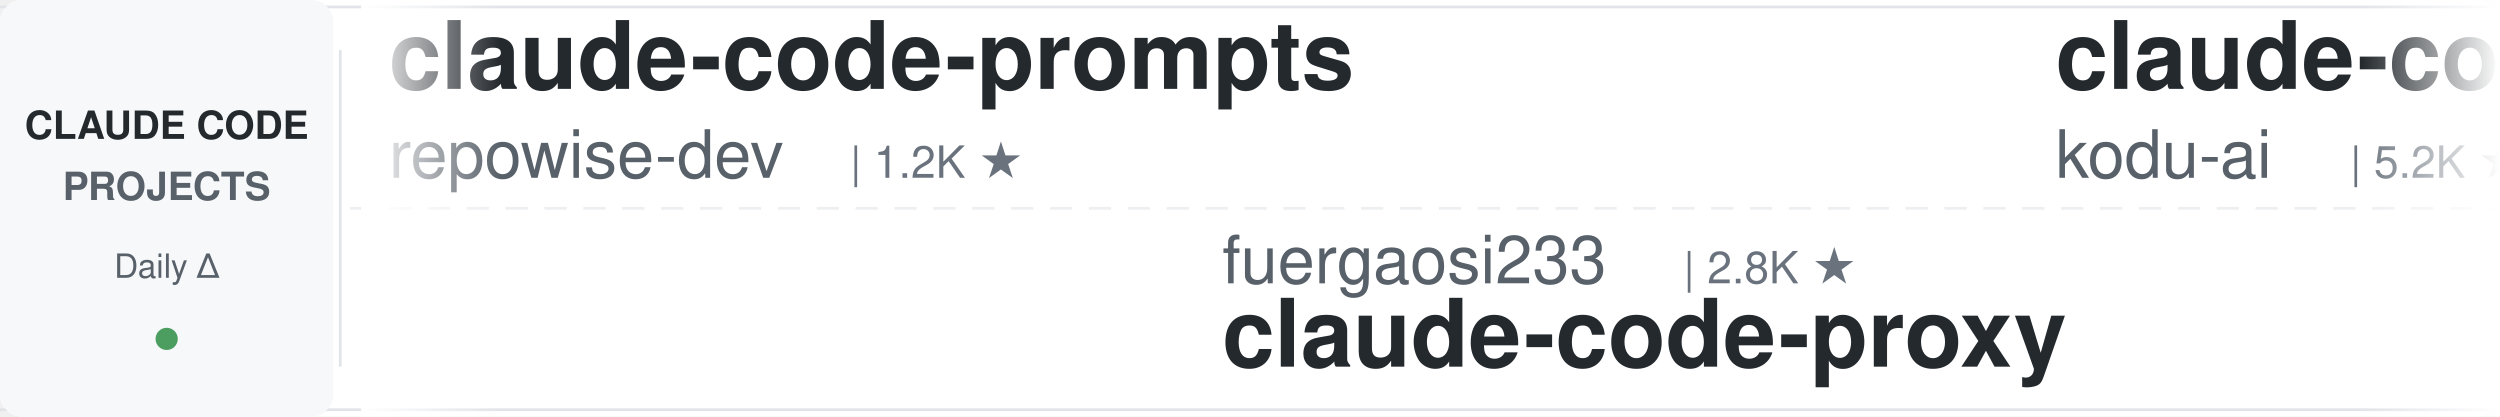
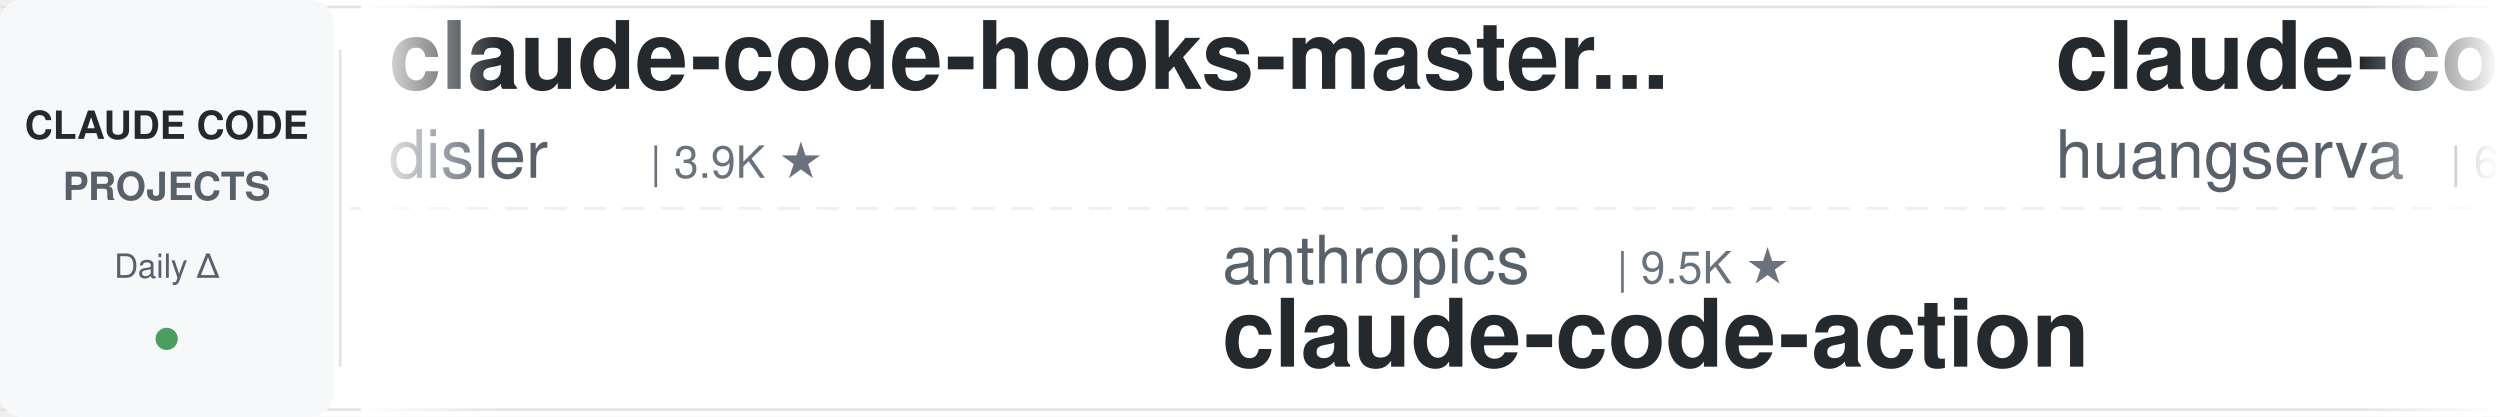
<svg xmlns="http://www.w3.org/2000/svg" width="900" height="150">
  <defs>
    <linearGradient id="leftFade" x1="0%" y1="0%" x2="100%" y2="0%">
      <stop offset="0%" style="stop-color:#ffffff;stop-opacity:1" />
      <stop offset="100%" style="stop-color:#ffffff;stop-opacity:0" />
    </linearGradient>
    <linearGradient id="rightFade" x1="0%" y1="0%" x2="100%" y2="0%">
      <stop offset="0%" style="stop-color:#ffffff;stop-opacity:0" />
      <stop offset="100%" style="stop-color:#ffffff;stop-opacity:1" />
    </linearGradient>
  </defs>
  <rect width="900" height="150" fill="#ffffff" rx="8" />
  <rect x="0" y="2" width="900" height="1" fill="#e1e4e8" />
  <rect x="0" y="147" width="900" height="1" fill="#e1e4e8" />
  <line x1="0" y1="75" x2="900" y2="75" stroke="#e1e4e8" stroke-width="1" stroke-dasharray="8 6" opacity="0.6" />
  <rect x="0" y="0" width="120" height="150" fill="#f6f8fa" rx="8" />
  <text x="60" y="50" font-family="-apple-system, BlinkMacSystemFont, 'Segoe UI', Helvetica, Arial, sans-serif" font-size="14" font-weight="600" fill="#24292e" text-anchor="middle">CLAUDE CODE</text>
  <text x="60" y="72" font-family="-apple-system, BlinkMacSystemFont, 'Segoe UI', Helvetica, Arial, sans-serif" font-size="14" font-weight="600" fill="#586069" text-anchor="middle">PROJECTS</text>
  <text x="60" y="100" font-family="-apple-system, BlinkMacSystemFont, 'Segoe UI', Helvetica, Arial, sans-serif" font-size="12" font-weight="500" fill="#586069" text-anchor="middle">Daily Δ</text>
  <circle cx="60" cy="122" r="4" fill="#22863a" opacity="0.8" />
  <rect x="122" y="18" width="1" height="114" fill="#e1e4e8" />
  <clipPath id="tickerClip">
    <rect x="130" y="0" width="770" height="150" />
  </clipPath>
  <g clip-path="url(#tickerClip)">
    <g id="tickerItems">
      <animateTransform attributeName="transform" attributeType="XML" type="translate" from="0 0" to="-3000 0" dur="54s" repeatCount="indefinite" />
      <g transform="translate(0, 0)">
-         <text x="140" y="32" font-family="-apple-system, BlinkMacSystemFont, 'Segoe UI', Helvetica, Arial, sans-serif" font-size="34" font-weight="600" fill="#24292e">claude-code-prompts</text>
-         <text x="140" y="64" font-family="-apple-system, BlinkMacSystemFont, 'Segoe UI', Helvetica, Arial, sans-serif" font-size="24" font-weight="400" fill="#586069">repowise-dev</text>
-         <text x="306" y="64" font-family="-apple-system, BlinkMacSystemFont, 'Segoe UI', Helvetica, Arial, sans-serif" font-size="16" font-weight="500" fill="#6a737d">| 1.2K ★</text>
+         <text x="140" y="32" font-family="-apple-system, BlinkMacSystemFont, 'Segoe UI', Helvetica, Arial, sans-serif" font-size="34" font-weight="600" fill="#24292e">claude-code-hooks-master...</text>
+         <text x="140" y="64" font-family="-apple-system, BlinkMacSystemFont, 'Segoe UI', Helvetica, Arial, sans-serif" font-size="24" font-weight="400" fill="#586069">disler</text>
+         <text x="234" y="64" font-family="-apple-system, BlinkMacSystemFont, 'Segoe UI', Helvetica, Arial, sans-serif" font-size="16" font-weight="500" fill="#6a737d">| 3.9K ★</text>
      </g>
      <g transform="translate(300, 0)">
-         <text x="140" y="102" font-family="-apple-system, BlinkMacSystemFont, 'Segoe UI', Helvetica, Arial, sans-serif" font-size="24" font-weight="400" fill="#586069">fuergaosi233</text>
-         <text x="306" y="102" font-family="-apple-system, BlinkMacSystemFont, 'Segoe UI', Helvetica, Arial, sans-serif" font-size="16" font-weight="500" fill="#6a737d">| 2.8K ★</text>
-         <text x="140" y="132" font-family="-apple-system, BlinkMacSystemFont, 'Segoe UI', Helvetica, Arial, sans-serif" font-size="34" font-weight="600" fill="#24292e">claude-code-proxy</text>
+         <text x="140" y="102" font-family="-apple-system, BlinkMacSystemFont, 'Segoe UI', Helvetica, Arial, sans-serif" font-size="24" font-weight="400" fill="#586069">anthropics</text>
+         <text x="282" y="102" font-family="-apple-system, BlinkMacSystemFont, 'Segoe UI', Helvetica, Arial, sans-serif" font-size="16" font-weight="500" fill="#6a737d">| 9.5K ★</text>
+         <text x="140" y="132" font-family="-apple-system, BlinkMacSystemFont, 'Segoe UI', Helvetica, Arial, sans-serif" font-size="34" font-weight="600" fill="#24292e">claude-code-action</text>
      </g>
      <g transform="translate(600, 0)">
-         <text x="140" y="32" font-family="-apple-system, BlinkMacSystemFont, 'Segoe UI', Helvetica, Arial, sans-serif" font-size="34" font-weight="600" fill="#24292e">claude-coder</text>
-         <text x="140" y="64" font-family="-apple-system, BlinkMacSystemFont, 'Segoe UI', Helvetica, Arial, sans-serif" font-size="24" font-weight="400" fill="#586069">kodu-ai</text>
-         <text x="246" y="64" font-family="-apple-system, BlinkMacSystemFont, 'Segoe UI', Helvetica, Arial, sans-serif" font-size="16" font-weight="500" fill="#6a737d">| 5.2K ★</text>
+         <text x="140" y="32" font-family="-apple-system, BlinkMacSystemFont, 'Segoe UI', Helvetica, Arial, sans-serif" font-size="34" font-weight="600" fill="#24292e">claude-code-cli</text>
+         <text x="140" y="64" font-family="-apple-system, BlinkMacSystemFont, 'Segoe UI', Helvetica, Arial, sans-serif" font-size="24" font-weight="400" fill="#586069">huangserva</text>
+         <text x="282" y="64" font-family="-apple-system, BlinkMacSystemFont, 'Segoe UI', Helvetica, Arial, sans-serif" font-size="16" font-weight="500" fill="#6a737d">| 629 ★</text>
      </g>
      <g transform="translate(900, 0)">
-         <text x="140" y="102" font-family="-apple-system, BlinkMacSystemFont, 'Segoe UI', Helvetica, Arial, sans-serif" font-size="24" font-weight="400" fill="#586069">zebbern</text>
-         <text x="246" y="102" font-family="-apple-system, BlinkMacSystemFont, 'Segoe UI', Helvetica, Arial, sans-serif" font-size="16" font-weight="500" fill="#6a737d">| 4.7K ★</text>
-         <text x="140" y="132" font-family="-apple-system, BlinkMacSystemFont, 'Segoe UI', Helvetica, Arial, sans-serif" font-size="34" font-weight="600" fill="#24292e">claude-code-guide</text>
+         <text x="140" y="102" font-family="-apple-system, BlinkMacSystemFont, 'Segoe UI', Helvetica, Arial, sans-serif" font-size="24" font-weight="400" fill="#586069">Windy3f3f3f3f</text>
+         <text x="318" y="102" font-family="-apple-system, BlinkMacSystemFont, 'Segoe UI', Helvetica, Arial, sans-serif" font-size="16" font-weight="500" fill="#6a737d">| 3.7K ★</text>
+         <text x="140" y="132" font-family="-apple-system, BlinkMacSystemFont, 'Segoe UI', Helvetica, Arial, sans-serif" font-size="34" font-weight="600" fill="#24292e">how-claude-code-works</text>
      </g>
      <g transform="translate(1200, 0)">
-         <text x="140" y="32" font-family="-apple-system, BlinkMacSystemFont, 'Segoe UI', Helvetica, Arial, sans-serif" font-size="34" font-weight="600" fill="#24292e">claude-code-book</text>
-         <text x="140" y="64" font-family="-apple-system, BlinkMacSystemFont, 'Segoe UI', Helvetica, Arial, sans-serif" font-size="24" font-weight="400" fill="#586069">lintsinghua</text>
-         <text x="294" y="64" font-family="-apple-system, BlinkMacSystemFont, 'Segoe UI', Helvetica, Arial, sans-serif" font-size="16" font-weight="500" fill="#6a737d">| 4.3K ★</text>
+         <text x="140" y="32" font-family="-apple-system, BlinkMacSystemFont, 'Segoe UI', Helvetica, Arial, sans-serif" font-size="34" font-weight="600" fill="#24292e">claude-code-proxy</text>
+         <text x="140" y="64" font-family="-apple-system, BlinkMacSystemFont, 'Segoe UI', Helvetica, Arial, sans-serif" font-size="24" font-weight="400" fill="#586069">fuergaosi233</text>
+         <text x="306" y="64" font-family="-apple-system, BlinkMacSystemFont, 'Segoe UI', Helvetica, Arial, sans-serif" font-size="16" font-weight="500" fill="#6a737d">| 2.8K ★</text>
      </g>
      <g transform="translate(1500, 0)">
-         <text x="140" y="102" font-family="-apple-system, BlinkMacSystemFont, 'Segoe UI', Helvetica, Arial, sans-serif" font-size="24" font-weight="400" fill="#586069">Yuyz0112</text>
-         <text x="258" y="102" font-family="-apple-system, BlinkMacSystemFont, 'Segoe UI', Helvetica, Arial, sans-serif" font-size="16" font-weight="500" fill="#6a737d">| 2.4K ★</text>
-         <text x="140" y="132" font-family="-apple-system, BlinkMacSystemFont, 'Segoe UI', Helvetica, Arial, sans-serif" font-size="34" font-weight="600" fill="#24292e">claude-code-reverse</text>
+         <text x="140" y="102" font-family="-apple-system, BlinkMacSystemFont, 'Segoe UI', Helvetica, Arial, sans-serif" font-size="24" font-weight="400" fill="#586069">darcyegb</text>
+         <text x="258" y="102" font-family="-apple-system, BlinkMacSystemFont, 'Segoe UI', Helvetica, Arial, sans-serif" font-size="16" font-weight="500" fill="#6a737d">| 776 ★</text>
+         <text x="140" y="132" font-family="-apple-system, BlinkMacSystemFont, 'Segoe UI', Helvetica, Arial, sans-serif" font-size="34" font-weight="600" fill="#24292e">ClaudeCodeAgents</text>
      </g>
      <g transform="translate(1800, 0)">
        <text x="140" y="32" font-family="-apple-system, BlinkMacSystemFont, 'Segoe UI', Helvetica, Arial, sans-serif" font-size="34" font-weight="600" fill="#24292e">claude-code-source</text>
-         <text x="140" y="64" font-family="-apple-system, BlinkMacSystemFont, 'Segoe UI', Helvetica, Arial, sans-serif" font-size="24" font-weight="400" fill="#586069">hangsman</text>
-         <text x="258" y="64" font-family="-apple-system, BlinkMacSystemFont, 'Segoe UI', Helvetica, Arial, sans-serif" font-size="16" font-weight="500" fill="#6a737d">| 797 ★</text>
+         <text x="140" y="64" font-family="-apple-system, BlinkMacSystemFont, 'Segoe UI', Helvetica, Arial, sans-serif" font-size="24" font-weight="400" fill="#586069">AprilNEA</text>
+         <text x="258" y="64" font-family="-apple-system, BlinkMacSystemFont, 'Segoe UI', Helvetica, Arial, sans-serif" font-size="16" font-weight="500" fill="#6a737d">| 393 ★</text>
      </g>
      <g transform="translate(2100, 0)">
-         <text x="140" y="102" font-family="-apple-system, BlinkMacSystemFont, 'Segoe UI', Helvetica, Arial, sans-serif" font-size="24" font-weight="400" fill="#586069">wanshuiyin</text>
-         <text x="282" y="102" font-family="-apple-system, BlinkMacSystemFont, 'Segoe UI', Helvetica, Arial, sans-serif" font-size="16" font-weight="500" fill="#6a737d">| 17.4K ★</text>
-         <text x="140" y="132" font-family="-apple-system, BlinkMacSystemFont, 'Segoe UI', Helvetica, Arial, sans-serif" font-size="34" font-weight="600" fill="#24292e">Auto-claude-code-researc...</text>
+         <text x="140" y="102" font-family="-apple-system, BlinkMacSystemFont, 'Segoe UI', Helvetica, Arial, sans-serif" font-size="24" font-weight="400" fill="#586069">huangjia2019</text>
+         <text x="306" y="102" font-family="-apple-system, BlinkMacSystemFont, 'Segoe UI', Helvetica, Arial, sans-serif" font-size="16" font-weight="500" fill="#6a737d">| 1.1K ★</text>
+         <text x="140" y="132" font-family="-apple-system, BlinkMacSystemFont, 'Segoe UI', Helvetica, Arial, sans-serif" font-size="34" font-weight="600" fill="#24292e">claude-code-engineering</text>
      </g>
      <g transform="translate(2400, 0)">
-         <text x="140" y="32" font-family="-apple-system, BlinkMacSystemFont, 'Segoe UI', Helvetica, Arial, sans-serif" font-size="34" font-weight="600" fill="#24292e">awesome-claude-code</text>
-         <text x="140" y="64" font-family="-apple-system, BlinkMacSystemFont, 'Segoe UI', Helvetica, Arial, sans-serif" font-size="24" font-weight="400" fill="#586069">jqueryscript</text>
-         <text x="306" y="64" font-family="-apple-system, BlinkMacSystemFont, 'Segoe UI', Helvetica, Arial, sans-serif" font-size="16" font-weight="500" fill="#6a737d">| 530 ★</text>
+         <text x="140" y="32" font-family="-apple-system, BlinkMacSystemFont, 'Segoe UI', Helvetica, Arial, sans-serif" font-size="34" font-weight="600" fill="#24292e">claude-code-tudou</text>
+         <text x="140" y="64" font-family="-apple-system, BlinkMacSystemFont, 'Segoe UI', Helvetica, Arial, sans-serif" font-size="24" font-weight="400" fill="#586069">AICoderTudou</text>
+         <text x="306" y="64" font-family="-apple-system, BlinkMacSystemFont, 'Segoe UI', Helvetica, Arial, sans-serif" font-size="16" font-weight="500" fill="#6a737d">| 493 ★</text>
      </g>
      <g transform="translate(2700, 0)">
-         <text x="140" y="102" font-family="-apple-system, BlinkMacSystemFont, 'Segoe UI', Helvetica, Arial, sans-serif" font-size="24" font-weight="400" fill="#586069">andrew-kramer-inno</text>
-         <text x="378" y="102" font-family="-apple-system, BlinkMacSystemFont, 'Segoe UI', Helvetica, Arial, sans-serif" font-size="16" font-weight="500" fill="#6a737d">| 593 ★</text>
-         <text x="140" y="132" font-family="-apple-system, BlinkMacSystemFont, 'Segoe UI', Helvetica, Arial, sans-serif" font-size="34" font-weight="600" fill="#24292e">claude-code-source-build</text>
+         <text x="140" y="102" font-family="-apple-system, BlinkMacSystemFont, 'Segoe UI', Helvetica, Arial, sans-serif" font-size="24" font-weight="400" fill="#586069">ChrisWiles</text>
+         <text x="282" y="102" font-family="-apple-system, BlinkMacSystemFont, 'Segoe UI', Helvetica, Arial, sans-serif" font-size="16" font-weight="500" fill="#6a737d">| 6.1K ★</text>
+         <text x="140" y="132" font-family="-apple-system, BlinkMacSystemFont, 'Segoe UI', Helvetica, Arial, sans-serif" font-size="34" font-weight="600" fill="#24292e">claude-code-showcase</text>
      </g>
      <g transform="translate(3000, 0)">
-         <text x="140" y="32" font-family="-apple-system, BlinkMacSystemFont, 'Segoe UI', Helvetica, Arial, sans-serif" font-size="34" font-weight="600" fill="#24292e">claude-code-prompts</text>
-         <text x="140" y="64" font-family="-apple-system, BlinkMacSystemFont, 'Segoe UI', Helvetica, Arial, sans-serif" font-size="24" font-weight="400" fill="#586069">repowise-dev</text>
-         <text x="306" y="64" font-family="-apple-system, BlinkMacSystemFont, 'Segoe UI', Helvetica, Arial, sans-serif" font-size="16" font-weight="500" fill="#6a737d">| 1.2K ★</text>
+         <text x="140" y="32" font-family="-apple-system, BlinkMacSystemFont, 'Segoe UI', Helvetica, Arial, sans-serif" font-size="34" font-weight="600" fill="#24292e">claude-code-hooks-master...</text>
+         <text x="140" y="64" font-family="-apple-system, BlinkMacSystemFont, 'Segoe UI', Helvetica, Arial, sans-serif" font-size="24" font-weight="400" fill="#586069">disler</text>
+         <text x="234" y="64" font-family="-apple-system, BlinkMacSystemFont, 'Segoe UI', Helvetica, Arial, sans-serif" font-size="16" font-weight="500" fill="#6a737d">| 3.9K ★</text>
      </g>
      <g transform="translate(3300, 0)">
-         <text x="140" y="102" font-family="-apple-system, BlinkMacSystemFont, 'Segoe UI', Helvetica, Arial, sans-serif" font-size="24" font-weight="400" fill="#586069">fuergaosi233</text>
-         <text x="306" y="102" font-family="-apple-system, BlinkMacSystemFont, 'Segoe UI', Helvetica, Arial, sans-serif" font-size="16" font-weight="500" fill="#6a737d">| 2.8K ★</text>
-         <text x="140" y="132" font-family="-apple-system, BlinkMacSystemFont, 'Segoe UI', Helvetica, Arial, sans-serif" font-size="34" font-weight="600" fill="#24292e">claude-code-proxy</text>
+         <text x="140" y="102" font-family="-apple-system, BlinkMacSystemFont, 'Segoe UI', Helvetica, Arial, sans-serif" font-size="24" font-weight="400" fill="#586069">anthropics</text>
+         <text x="282" y="102" font-family="-apple-system, BlinkMacSystemFont, 'Segoe UI', Helvetica, Arial, sans-serif" font-size="16" font-weight="500" fill="#6a737d">| 9.5K ★</text>
+         <text x="140" y="132" font-family="-apple-system, BlinkMacSystemFont, 'Segoe UI', Helvetica, Arial, sans-serif" font-size="34" font-weight="600" fill="#24292e">claude-code-action</text>
      </g>
      <g transform="translate(3600, 0)">
-         <text x="140" y="32" font-family="-apple-system, BlinkMacSystemFont, 'Segoe UI', Helvetica, Arial, sans-serif" font-size="34" font-weight="600" fill="#24292e">claude-coder</text>
-         <text x="140" y="64" font-family="-apple-system, BlinkMacSystemFont, 'Segoe UI', Helvetica, Arial, sans-serif" font-size="24" font-weight="400" fill="#586069">kodu-ai</text>
-         <text x="246" y="64" font-family="-apple-system, BlinkMacSystemFont, 'Segoe UI', Helvetica, Arial, sans-serif" font-size="16" font-weight="500" fill="#6a737d">| 5.2K ★</text>
+         <text x="140" y="32" font-family="-apple-system, BlinkMacSystemFont, 'Segoe UI', Helvetica, Arial, sans-serif" font-size="34" font-weight="600" fill="#24292e">claude-code-cli</text>
+         <text x="140" y="64" font-family="-apple-system, BlinkMacSystemFont, 'Segoe UI', Helvetica, Arial, sans-serif" font-size="24" font-weight="400" fill="#586069">huangserva</text>
+         <text x="282" y="64" font-family="-apple-system, BlinkMacSystemFont, 'Segoe UI', Helvetica, Arial, sans-serif" font-size="16" font-weight="500" fill="#6a737d">| 629 ★</text>
      </g>
      <g transform="translate(3900, 0)">
-         <text x="140" y="102" font-family="-apple-system, BlinkMacSystemFont, 'Segoe UI', Helvetica, Arial, sans-serif" font-size="24" font-weight="400" fill="#586069">zebbern</text>
-         <text x="246" y="102" font-family="-apple-system, BlinkMacSystemFont, 'Segoe UI', Helvetica, Arial, sans-serif" font-size="16" font-weight="500" fill="#6a737d">| 4.7K ★</text>
-         <text x="140" y="132" font-family="-apple-system, BlinkMacSystemFont, 'Segoe UI', Helvetica, Arial, sans-serif" font-size="34" font-weight="600" fill="#24292e">claude-code-guide</text>
+         <text x="140" y="102" font-family="-apple-system, BlinkMacSystemFont, 'Segoe UI', Helvetica, Arial, sans-serif" font-size="24" font-weight="400" fill="#586069">Windy3f3f3f3f</text>
+         <text x="318" y="102" font-family="-apple-system, BlinkMacSystemFont, 'Segoe UI', Helvetica, Arial, sans-serif" font-size="16" font-weight="500" fill="#6a737d">| 3.7K ★</text>
+         <text x="140" y="132" font-family="-apple-system, BlinkMacSystemFont, 'Segoe UI', Helvetica, Arial, sans-serif" font-size="34" font-weight="600" fill="#24292e">how-claude-code-works</text>
      </g>
    </g>
  </g>
  <rect x="130" y="0" width="50" height="150" fill="url(#leftFade)" />
  <rect x="850" y="0" width="50" height="150" fill="url(#rightFade)" />
</svg>
